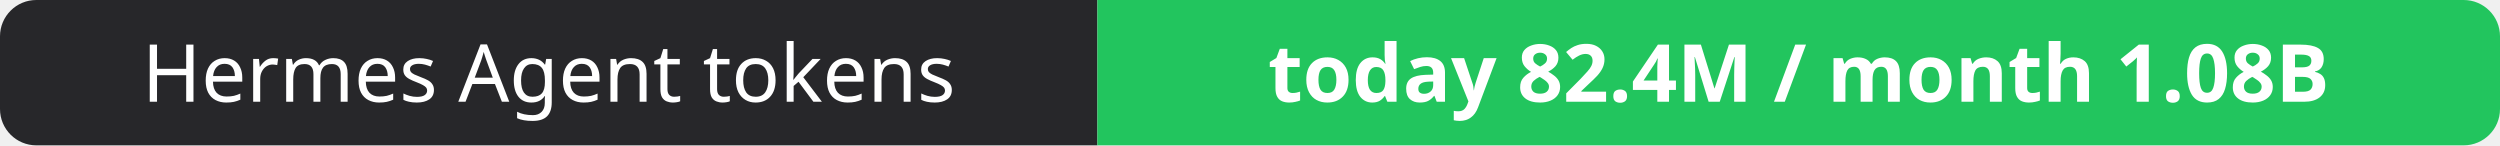
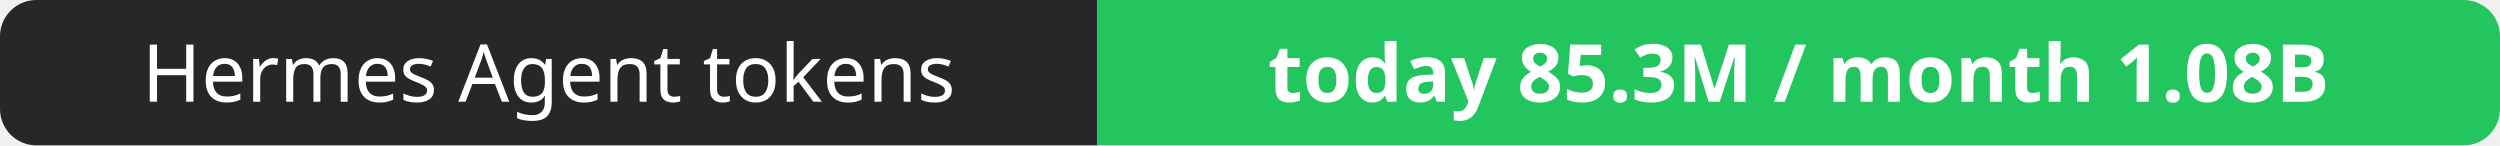
- <svg xmlns="http://www.w3.org/2000/svg" width="344" height="20" role="img" aria-label="Hermes Agent tokens: today 82.4M / month 1.08B">
+ <svg xmlns="http://www.w3.org/2000/svg" width="344" height="20" role="img" aria-label="Hermes Agent tokens: today 85.3M / month 1.08B">
  <clipPath id="r">
    <rect width="344" height="20" rx="5" fill="#fff" />
  </clipPath>
  <g clip-path="url(#r)">
    <rect width="151" height="20" fill="#27272a" />
    <rect x="151" width="193" height="20" fill="#22c55e" />
  </g>
  <g fill="#fff" text-anchor="middle" font-family="Verdana,Geneva,sans-serif" font-size="11">
    <text x="75.5" y="14">Hermes Agent tokens</text>
-     <text x="247.5" y="14" font-weight="700">today 82.4M / month 1.08B</text>
+     <text x="247.5" y="14" font-weight="700">today 85.3M / month 1.08B</text>
  </g>
</svg>
